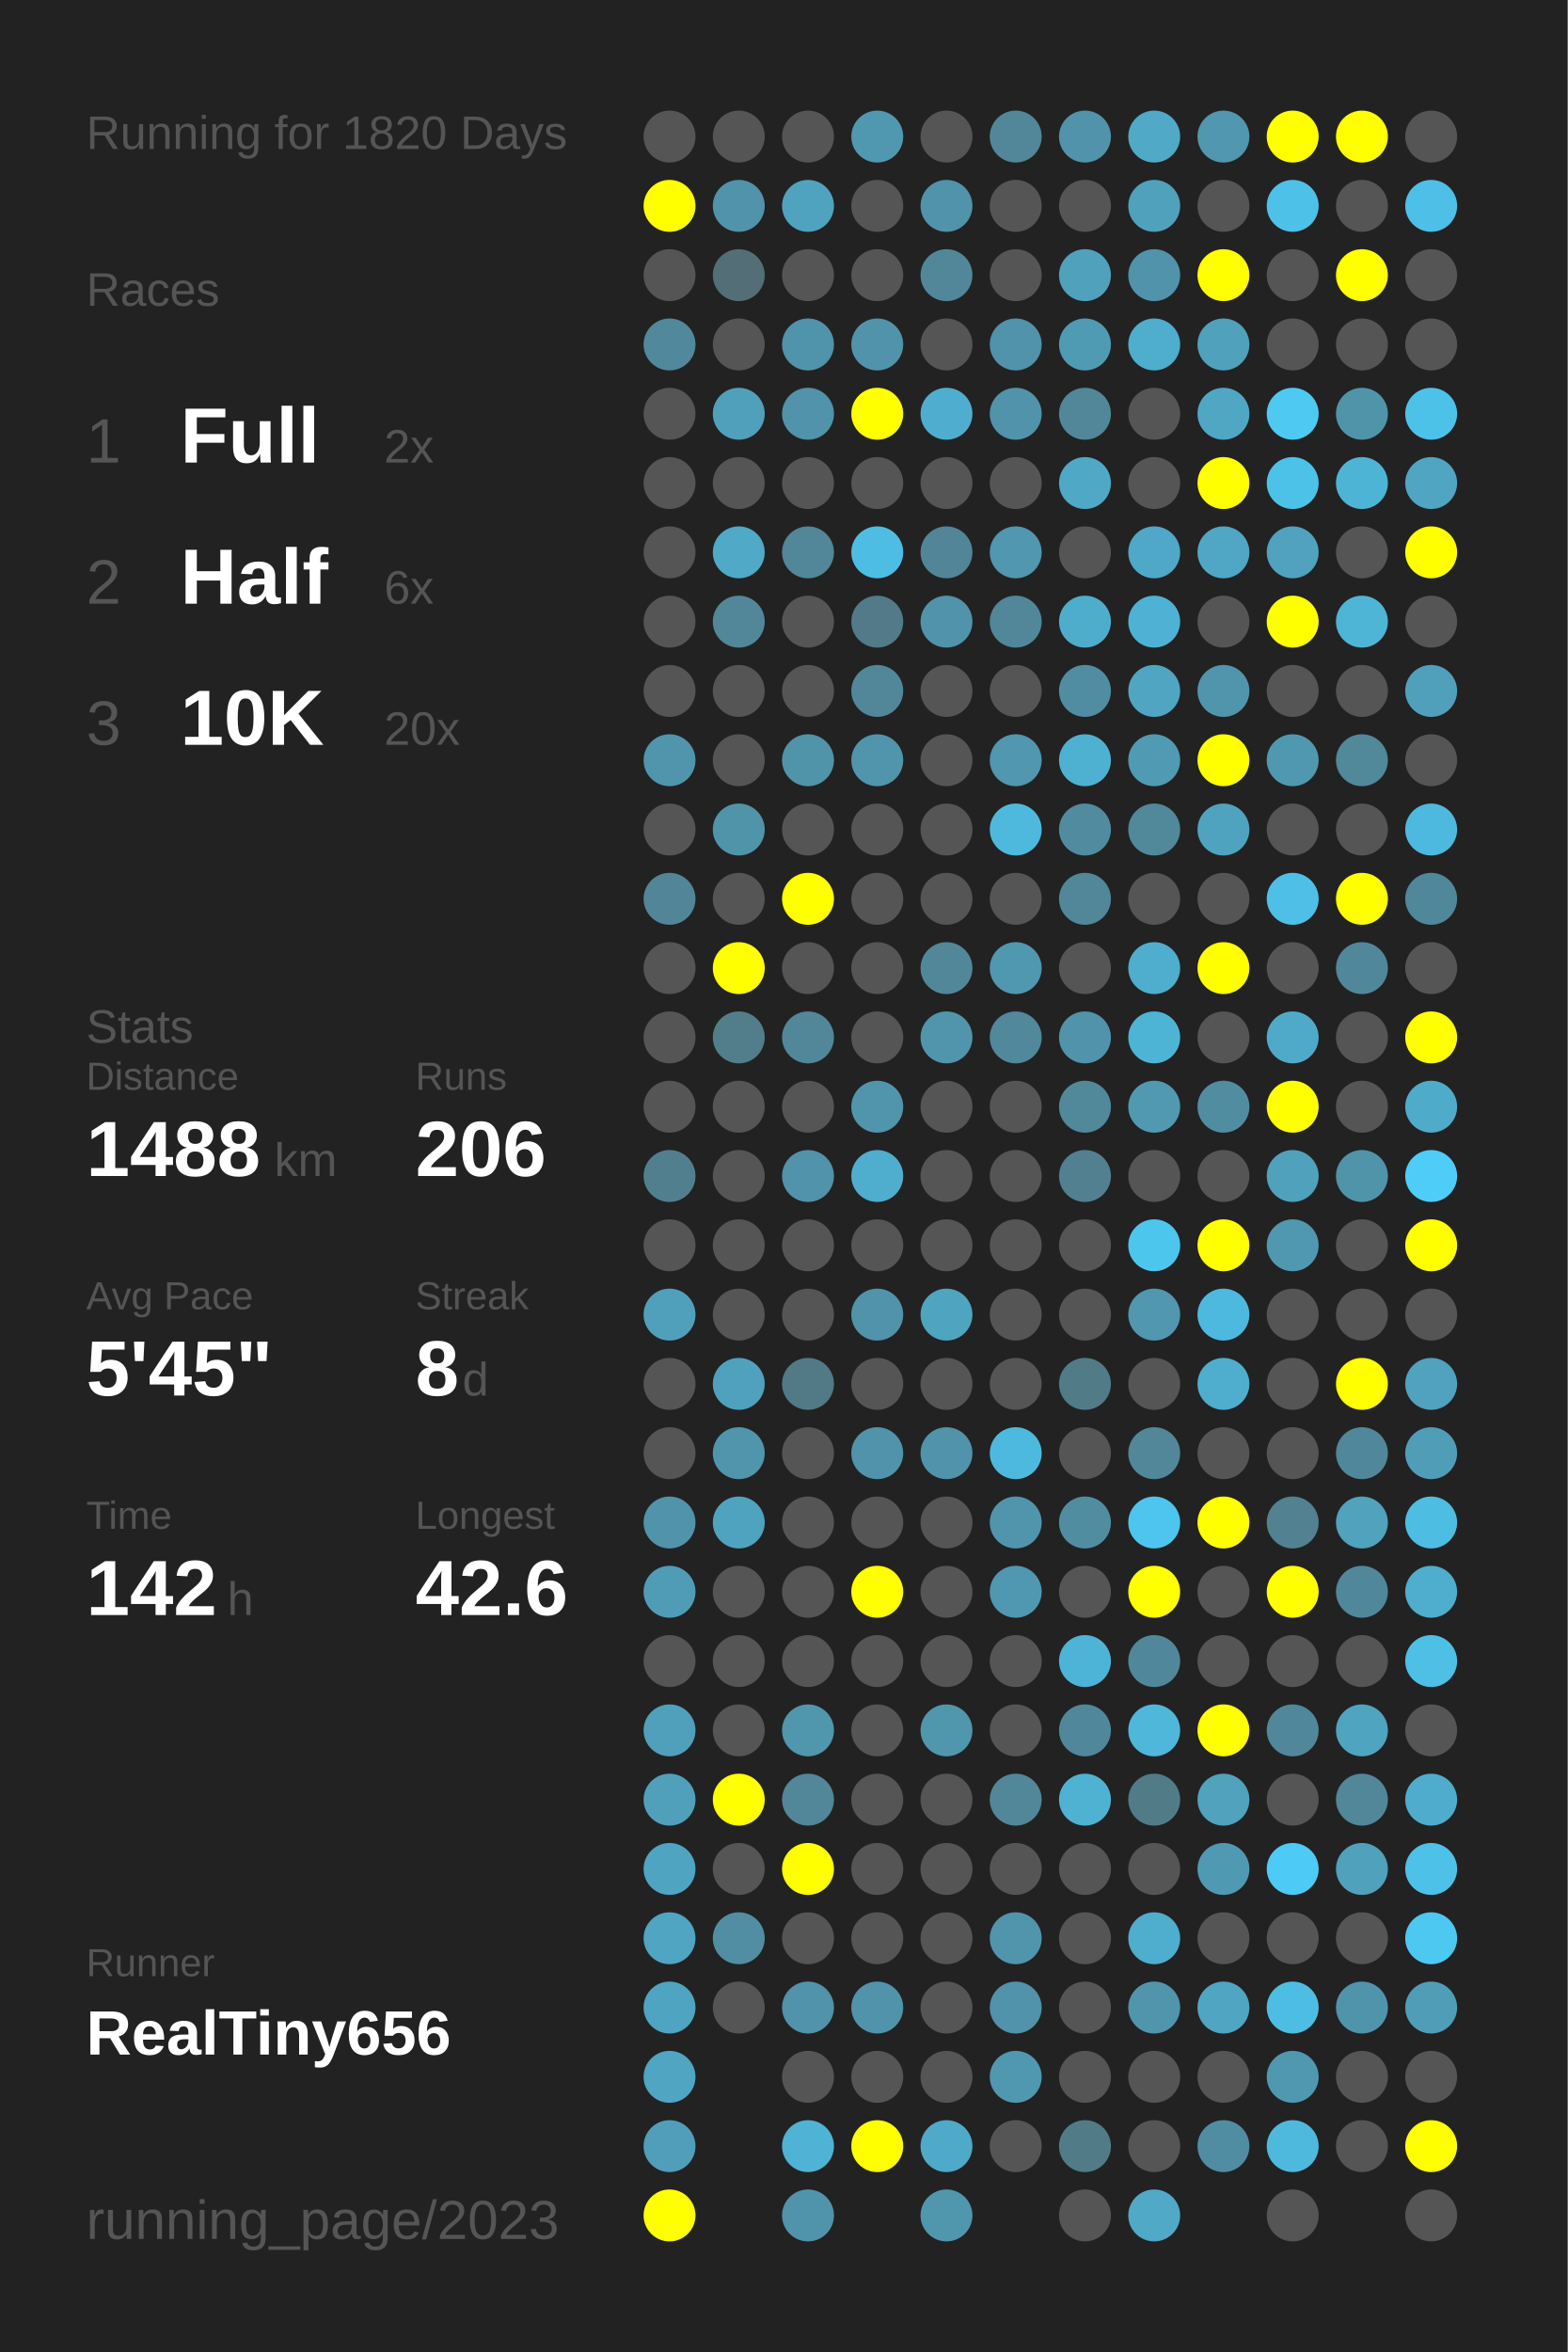
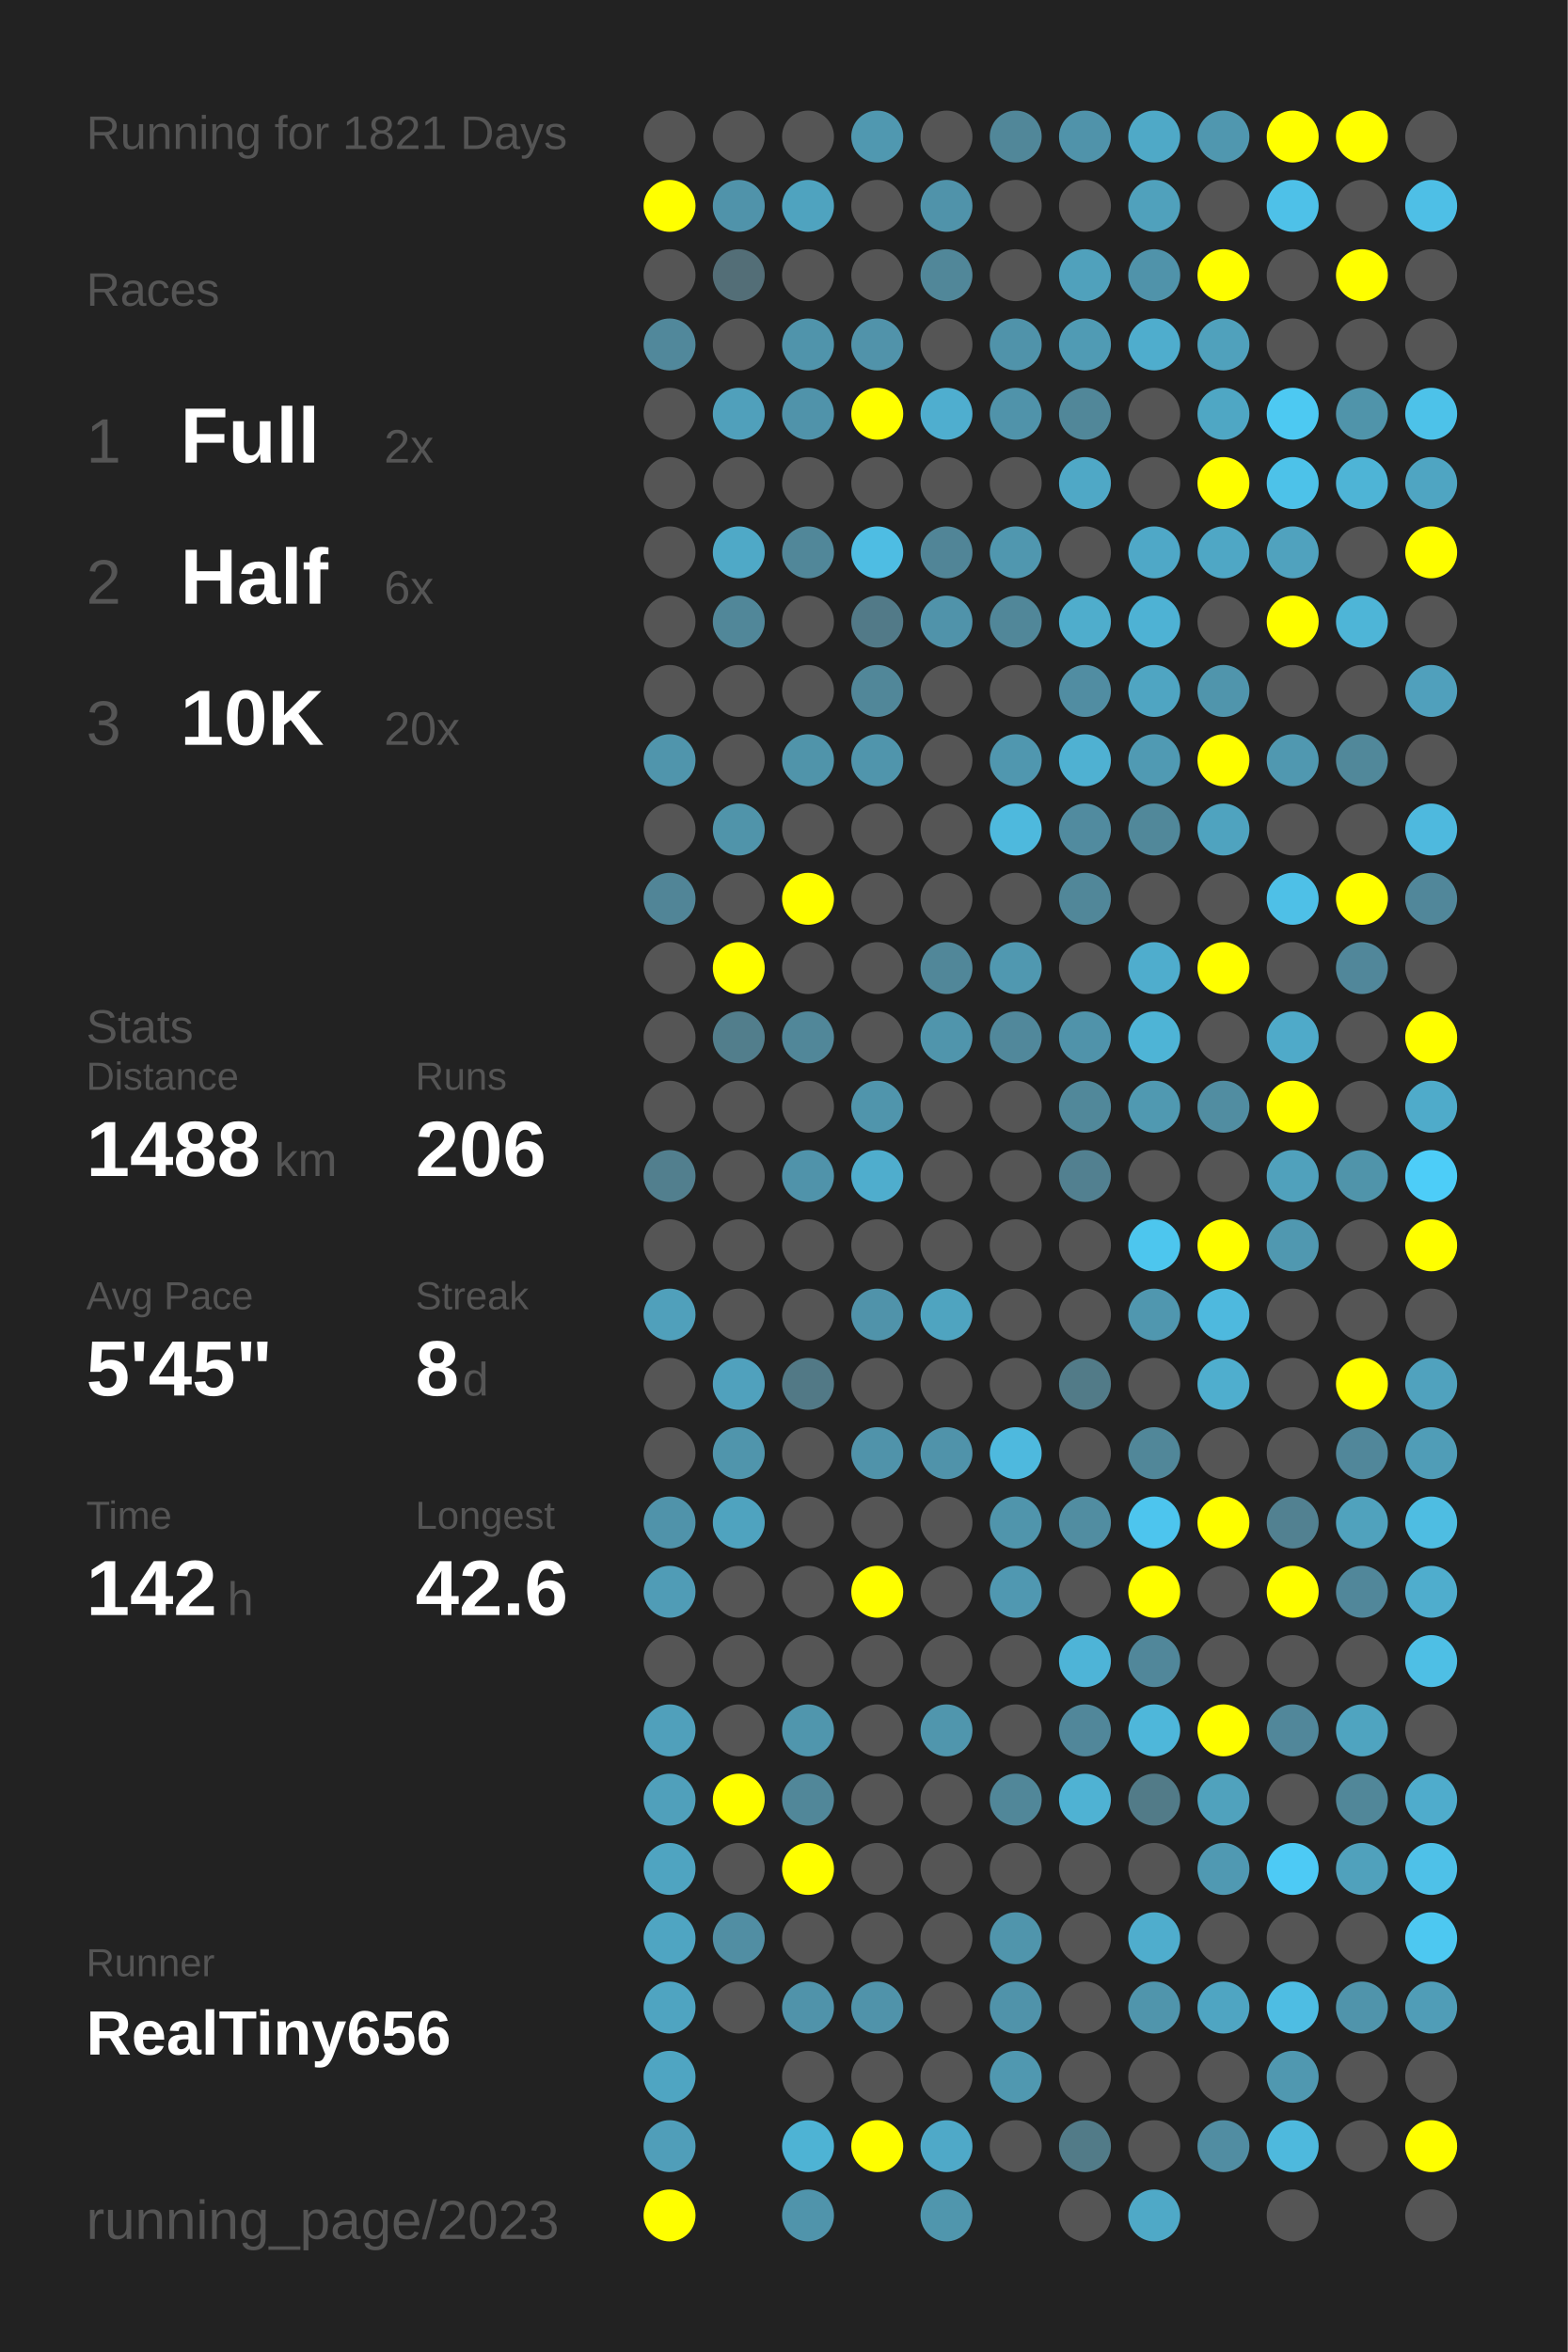
<svg xmlns="http://www.w3.org/2000/svg" baseProfile="full" height="300mm" version="1.1" viewBox="0,0,200,300" width="200mm">
  <defs />
  <rect fill="#222222" height="300" width="200" x="0" y="0" />
-   <text fill="#555555" style="font-size:6px; font-family:Arial;" x="11" y="19">Running for 1820 Days</text>
+   <text fill="#555555" style="font-size:6px; font-family:Arial;" x="11" y="19">Running for 1821 Days</text>
  <text fill="#555555" style="font-size:6px; font-family:Arial;" x="11" y="39">Races</text>
  <text fill="#555555" style="font-size:8px; font-family:Arial;" x="11" y="59">1</text>
  <text fill="#FFFFFF" style="font-size:10px; font-family:Arial; font-weight:bold;" x="23" y="59">Full</text>
  <text fill="#555555" style="font-size:6px; font-family:Arial;" x="49" y="59">2x</text>
  <text fill="#555555" style="font-size:8px; font-family:Arial;" x="11" y="77">2</text>
  <text fill="#FFFFFF" style="font-size:10px; font-family:Arial; font-weight:bold;" x="23" y="77">Half</text>
  <text fill="#555555" style="font-size:6px; font-family:Arial;" x="49" y="77">6x</text>
  <text fill="#555555" style="font-size:8px; font-family:Arial;" x="11" y="95">3</text>
  <text fill="#FFFFFF" style="font-size:10px; font-family:Arial; font-weight:bold;" x="23" y="95">10K</text>
  <text fill="#555555" style="font-size:6px; font-family:Arial;" x="49" y="95">20x</text>
  <text fill="#555555" style="font-size:6px; font-family:Arial;" x="11" y="133">Stats</text>
  <text fill="#555555" style="font-size:5px; font-family:Arial;" x="11" y="139">Distance</text>
  <text fill="#FFFFFF" style="font-size:10px; font-family:Arial; font-weight:bold;" x="11" y="150">1488</text>
  <text fill="#555555" style="font-size:6px; font-family:Arial;" x="35" y="150">km</text>
  <text fill="#555555" style="font-size:5px; font-family:Arial;" x="53" y="139">Runs</text>
  <text fill="#FFFFFF" style="font-size:10px; font-family:Arial; font-weight:bold;" x="53" y="150">206</text>
  <text fill="#555555" style="font-size:5px; font-family:Arial;" x="11" y="167">Avg Pace</text>
  <text fill="#FFFFFF" style="font-size:10px; font-family:Arial; font-weight:bold;" x="11" y="178">5'45"</text>
  <text fill="#555555" style="font-size:5px; font-family:Arial;" x="53" y="167">Streak</text>
  <text fill="#FFFFFF" style="font-size:10px; font-family:Arial; font-weight:bold;" x="53" y="178">8</text>
  <text fill="#555555" style="font-size:6px; font-family:Arial;" x="59" y="178">d</text>
  <text fill="#555555" style="font-size:5px; font-family:Arial;" x="11" y="195">Time</text>
  <text fill="#FFFFFF" style="font-size:10px; font-family:Arial; font-weight:bold;" x="11" y="206">142</text>
  <text fill="#555555" style="font-size:6px; font-family:Arial;" x="29" y="206">h</text>
  <text fill="#555555" style="font-size:5px; font-family:Arial;" x="53" y="195">Longest</text>
  <text fill="#FFFFFF" style="font-size:10px; font-family:Arial; font-weight:bold;" x="53" y="206">42.6</text>
  <text fill="#555555" style="font-size:5px; font-family:Arial;" x="11" y="252.065">Runner</text>
  <text fill="#FFFFFF" style="font-size:8px; font-family:Arial; font-weight:bold;" x="11" y="262.065">RealTiny656</text>
  <text fill="#555555" style="font-size:7px; font-family:Arial;" x="11" y="285.581">running_page/2023</text>
  <circle cx="85.417" cy="17.419" fill="#555555" r="3.312" />
  <circle cx="85.417" cy="26.258" fill="#FFFF00" r="3.312" />
  <circle cx="85.417" cy="35.097" fill="#555555" r="3.312" />
  <circle cx="85.417" cy="43.935" fill="#51889b" r="3.312" />
  <circle cx="85.417" cy="52.774" fill="#555555" r="3.312" />
  <circle cx="85.417" cy="61.613" fill="#555555" r="3.312" />
  <circle cx="85.417" cy="70.452" fill="#555555" r="3.312" />
  <circle cx="85.417" cy="79.29" fill="#555555" r="3.312" />
  <circle cx="85.417" cy="88.129" fill="#555555" r="3.312" />
  <circle cx="85.417" cy="96.968" fill="#5095ac" r="3.312" />
  <circle cx="85.417" cy="105.806" fill="#555555" r="3.312" />
  <circle cx="85.417" cy="114.645" fill="#518597" r="3.312" />
  <circle cx="85.417" cy="123.484" fill="#555555" r="3.312" />
  <circle cx="85.417" cy="132.323" fill="#555555" r="3.312" />
  <circle cx="85.417" cy="141.161" fill="#555555" r="3.312" />
  <circle cx="85.417" cy="150" fill="#527f8e" r="3.312" />
  <circle cx="85.417" cy="158.839" fill="#555555" r="3.312" />
  <circle cx="85.417" cy="167.677" fill="#50a0bb" r="3.312" />
  <circle cx="85.417" cy="176.516" fill="#555555" r="3.312" />
  <circle cx="85.417" cy="185.355" fill="#555555" r="3.312" />
  <circle cx="85.417" cy="194.194" fill="#5093aa" r="3.312" />
  <circle cx="85.417" cy="203.032" fill="#509cb6" r="3.312" />
  <circle cx="85.417" cy="211.871" fill="#555555" r="3.312" />
  <circle cx="85.417" cy="220.71" fill="#50a0bb" r="3.312" />
  <circle cx="85.417" cy="229.548" fill="#50a0bb" r="3.312" />
  <circle cx="85.417" cy="238.387" fill="#4fa4c1" r="3.312" />
  <circle cx="85.417" cy="247.226" fill="#4fa5c2" r="3.312" />
  <circle cx="85.417" cy="256.065" fill="#4fa4c1" r="3.312" />
  <circle cx="85.417" cy="264.903" fill="#4fa5c2" r="3.312" />
  <circle cx="85.417" cy="273.742" fill="#509eb9" r="3.312" />
  <circle cx="85.417" cy="282.581" fill="#FFFF00" r="3.312" />
  <circle cx="94.25" cy="17.419" fill="#555555" r="3.312" />
  <circle cx="94.25" cy="26.258" fill="#5093aa" r="3.312" />
  <circle cx="94.25" cy="35.097" fill="#536e77" r="3.312" />
  <circle cx="94.25" cy="43.935" fill="#555555" r="3.312" />
  <circle cx="94.25" cy="52.774" fill="#50a0bb" r="3.312" />
  <circle cx="94.25" cy="61.613" fill="#555555" r="3.312" />
  <circle cx="94.25" cy="70.452" fill="#4fa9c7" r="3.312" />
  <circle cx="94.25" cy="79.29" fill="#518799" r="3.312" />
  <circle cx="94.25" cy="88.129" fill="#555555" r="3.312" />
  <circle cx="94.25" cy="96.968" fill="#555555" r="3.312" />
  <circle cx="94.25" cy="105.806" fill="#5094aa" r="3.312" />
  <circle cx="94.25" cy="114.645" fill="#555555" r="3.312" />
  <circle cx="94.25" cy="123.484" fill="#FFFF00" r="3.312" />
  <circle cx="94.25" cy="132.323" fill="#527e8c" r="3.312" />
  <circle cx="94.25" cy="141.161" fill="#555555" r="3.312" />
  <circle cx="94.25" cy="150" fill="#555555" r="3.312" />
  <circle cx="94.25" cy="158.839" fill="#555555" r="3.312" />
  <circle cx="94.25" cy="167.677" fill="#555555" r="3.312" />
  <circle cx="94.25" cy="176.516" fill="#50a1bd" r="3.312" />
  <circle cx="94.25" cy="185.355" fill="#5095ac" r="3.312" />
  <circle cx="94.25" cy="194.194" fill="#4fa3bf" r="3.312" />
  <circle cx="94.25" cy="203.032" fill="#555555" r="3.312" />
  <circle cx="94.25" cy="211.871" fill="#555555" r="3.312" />
  <circle cx="94.25" cy="220.71" fill="#555555" r="3.312" />
  <circle cx="94.25" cy="229.548" fill="#FFFF00" r="3.312" />
  <circle cx="94.25" cy="238.387" fill="#555555" r="3.312" />
  <circle cx="94.25" cy="247.226" fill="#518ea3" r="3.312" />
  <circle cx="94.25" cy="256.065" fill="#555555" r="3.312" />
  <circle cx="103.083" cy="17.419" fill="#555555" r="3.312" />
  <circle cx="103.083" cy="26.258" fill="#4fa3bf" r="3.312" />
  <circle cx="103.083" cy="35.097" fill="#555555" r="3.312" />
  <circle cx="103.083" cy="43.935" fill="#5094ab" r="3.312" />
  <circle cx="103.083" cy="52.774" fill="#5093aa" r="3.312" />
  <circle cx="103.083" cy="61.613" fill="#555555" r="3.312" />
  <circle cx="103.083" cy="70.452" fill="#518799" r="3.312" />
  <circle cx="103.083" cy="79.29" fill="#555555" r="3.312" />
  <circle cx="103.083" cy="88.129" fill="#555555" r="3.312" />
  <circle cx="103.083" cy="96.968" fill="#5094aa" r="3.312" />
  <circle cx="103.083" cy="105.806" fill="#555555" r="3.312" />
  <circle cx="103.083" cy="114.645" fill="#FFFF00" r="3.312" />
  <circle cx="103.083" cy="123.484" fill="#555555" r="3.312" />
  <circle cx="103.083" cy="132.323" fill="#518799" r="3.312" />
  <circle cx="103.083" cy="141.161" fill="#555555" r="3.312" />
  <circle cx="103.083" cy="150" fill="#5093aa" r="3.312" />
  <circle cx="103.083" cy="158.839" fill="#555555" r="3.312" />
  <circle cx="103.083" cy="167.677" fill="#555555" r="3.312" />
  <circle cx="103.083" cy="176.516" fill="#527986" r="3.312" />
  <circle cx="103.083" cy="185.355" fill="#555555" r="3.312" />
  <circle cx="103.083" cy="194.194" fill="#555555" r="3.312" />
  <circle cx="103.083" cy="203.032" fill="#555555" r="3.312" />
  <circle cx="103.083" cy="211.871" fill="#555555" r="3.312" />
  <circle cx="103.083" cy="220.71" fill="#5096ad" r="3.312" />
  <circle cx="103.083" cy="229.548" fill="#518799" r="3.312" />
  <circle cx="103.083" cy="238.387" fill="#FFFF00" r="3.312" />
  <circle cx="103.083" cy="247.226" fill="#555555" r="3.312" />
  <circle cx="103.083" cy="256.065" fill="#5093aa" r="3.312" />
  <circle cx="103.083" cy="264.903" fill="#555555" r="3.312" />
  <circle cx="103.083" cy="273.742" fill="#4eb3d4" r="3.312" />
  <circle cx="103.083" cy="282.581" fill="#5094ab" r="3.312" />
  <circle cx="111.917" cy="17.419" fill="#5098b0" r="3.312" />
  <circle cx="111.917" cy="26.258" fill="#555555" r="3.312" />
  <circle cx="111.917" cy="35.097" fill="#555555" r="3.312" />
  <circle cx="111.917" cy="43.935" fill="#5193aa" r="3.312" />
  <circle cx="111.917" cy="52.774" fill="#FFFF00" r="3.312" />
  <circle cx="111.917" cy="61.613" fill="#555555" r="3.312" />
  <circle cx="111.917" cy="70.452" fill="#4ebde3" r="3.312" />
  <circle cx="111.917" cy="79.29" fill="#527a88" r="3.312" />
  <circle cx="111.917" cy="88.129" fill="#518799" r="3.312" />
  <circle cx="111.917" cy="96.968" fill="#5095ac" r="3.312" />
  <circle cx="111.917" cy="105.806" fill="#555555" r="3.312" />
  <circle cx="111.917" cy="114.645" fill="#555555" r="3.312" />
  <circle cx="111.917" cy="123.484" fill="#555555" r="3.312" />
  <circle cx="111.917" cy="132.323" fill="#555555" r="3.312" />
  <circle cx="111.917" cy="141.161" fill="#5095ac" r="3.312" />
  <circle cx="111.917" cy="150" fill="#4fadcd" r="3.312" />
  <circle cx="111.917" cy="158.839" fill="#555555" r="3.312" />
  <circle cx="111.917" cy="167.677" fill="#5093aa" r="3.312" />
  <circle cx="111.917" cy="176.516" fill="#555555" r="3.312" />
  <circle cx="111.917" cy="185.355" fill="#5093aa" r="3.312" />
  <circle cx="111.917" cy="194.194" fill="#555555" r="3.312" />
  <circle cx="111.917" cy="203.032" fill="#FFFF00" r="3.312" />
  <circle cx="111.917" cy="211.871" fill="#555555" r="3.312" />
  <circle cx="111.917" cy="220.71" fill="#555555" r="3.312" />
  <circle cx="111.917" cy="229.548" fill="#555555" r="3.312" />
  <circle cx="111.917" cy="238.387" fill="#555555" r="3.312" />
  <circle cx="111.917" cy="247.226" fill="#555555" r="3.312" />
  <circle cx="111.917" cy="256.065" fill="#5093aa" r="3.312" />
  <circle cx="111.917" cy="264.903" fill="#555555" r="3.312" />
  <circle cx="111.917" cy="273.742" fill="#FFFF00" r="3.312" />
  <circle cx="120.75" cy="17.419" fill="#555555" r="3.312" />
  <circle cx="120.75" cy="26.258" fill="#5093aa" r="3.312" />
  <circle cx="120.75" cy="35.097" fill="#518799" r="3.312" />
  <circle cx="120.75" cy="43.935" fill="#555555" r="3.312" />
  <circle cx="120.75" cy="52.774" fill="#4faecf" r="3.312" />
  <circle cx="120.75" cy="61.613" fill="#555555" r="3.312" />
  <circle cx="120.75" cy="70.452" fill="#518597" r="3.312" />
  <circle cx="120.75" cy="79.29" fill="#5093aa" r="3.312" />
  <circle cx="120.75" cy="88.129" fill="#555555" r="3.312" />
  <circle cx="120.75" cy="96.968" fill="#555555" r="3.312" />
  <circle cx="120.75" cy="105.806" fill="#555555" r="3.312" />
  <circle cx="120.75" cy="114.645" fill="#555555" r="3.312" />
  <circle cx="120.75" cy="123.484" fill="#518799" r="3.312" />
  <circle cx="120.75" cy="132.323" fill="#5095ac" r="3.312" />
  <circle cx="120.75" cy="141.161" fill="#555555" r="3.312" />
  <circle cx="120.75" cy="150" fill="#555555" r="3.312" />
  <circle cx="120.75" cy="158.839" fill="#555555" r="3.312" />
  <circle cx="120.75" cy="167.677" fill="#4fa4c0" r="3.312" />
  <circle cx="120.75" cy="176.516" fill="#555555" r="3.312" />
  <circle cx="120.75" cy="185.355" fill="#5093aa" r="3.312" />
  <circle cx="120.75" cy="194.194" fill="#555555" r="3.312" />
  <circle cx="120.75" cy="203.032" fill="#555555" r="3.312" />
  <circle cx="120.75" cy="211.871" fill="#555555" r="3.312" />
  <circle cx="120.75" cy="220.71" fill="#5096ad" r="3.312" />
  <circle cx="120.75" cy="229.548" fill="#555555" r="3.312" />
  <circle cx="120.75" cy="238.387" fill="#555555" r="3.312" />
  <circle cx="120.75" cy="247.226" fill="#555555" r="3.312" />
  <circle cx="120.75" cy="256.065" fill="#555555" r="3.312" />
  <circle cx="120.75" cy="264.903" fill="#555555" r="3.312" />
  <circle cx="120.75" cy="273.742" fill="#4fa9c8" r="3.312" />
  <circle cx="120.75" cy="282.581" fill="#5096ad" r="3.312" />
  <circle cx="129.583" cy="17.419" fill="#518799" r="3.312" />
  <circle cx="129.583" cy="26.258" fill="#555555" r="3.312" />
  <circle cx="129.583" cy="35.097" fill="#555555" r="3.312" />
  <circle cx="129.583" cy="43.935" fill="#5093aa" r="3.312" />
  <circle cx="129.583" cy="52.774" fill="#5093aa" r="3.312" />
  <circle cx="129.583" cy="61.613" fill="#555555" r="3.312" />
  <circle cx="129.583" cy="70.452" fill="#5097af" r="3.312" />
  <circle cx="129.583" cy="79.29" fill="#518799" r="3.312" />
  <circle cx="129.583" cy="88.129" fill="#555555" r="3.312" />
  <circle cx="129.583" cy="96.968" fill="#5097af" r="3.312" />
  <circle cx="129.583" cy="105.806" fill="#4eb9dd" r="3.312" />
  <circle cx="129.583" cy="114.645" fill="#555555" r="3.312" />
  <circle cx="129.583" cy="123.484" fill="#5098b0" r="3.312" />
  <circle cx="129.583" cy="132.323" fill="#51889b" r="3.312" />
  <circle cx="129.583" cy="141.161" fill="#555555" r="3.312" />
  <circle cx="129.583" cy="150" fill="#555555" r="3.312" />
  <circle cx="129.583" cy="158.839" fill="#555555" r="3.312" />
  <circle cx="129.583" cy="167.677" fill="#555555" r="3.312" />
  <circle cx="129.583" cy="176.516" fill="#555555" r="3.312" />
  <circle cx="129.583" cy="185.355" fill="#4eb9de" r="3.312" />
  <circle cx="129.583" cy="194.194" fill="#5095ac" r="3.312" />
  <circle cx="129.583" cy="203.032" fill="#5098b1" r="3.312" />
  <circle cx="129.583" cy="211.871" fill="#555555" r="3.312" />
  <circle cx="129.583" cy="220.71" fill="#555555" r="3.312" />
  <circle cx="129.583" cy="229.548" fill="#518799" r="3.312" />
  <circle cx="129.583" cy="238.387" fill="#555555" r="3.312" />
  <circle cx="129.583" cy="247.226" fill="#5095ac" r="3.312" />
  <circle cx="129.583" cy="256.065" fill="#5093aa" r="3.312" />
  <circle cx="129.583" cy="264.903" fill="#5098b0" r="3.312" />
  <circle cx="129.583" cy="273.742" fill="#555555" r="3.312" />
  <circle cx="138.417" cy="17.419" fill="#5093aa" r="3.312" />
  <circle cx="138.417" cy="26.258" fill="#555555" r="3.312" />
  <circle cx="138.417" cy="35.097" fill="#50a1bc" r="3.312" />
  <circle cx="138.417" cy="43.935" fill="#509bb4" r="3.312" />
  <circle cx="138.417" cy="52.774" fill="#518799" r="3.312" />
  <circle cx="138.417" cy="61.613" fill="#4fa8c6" r="3.312" />
  <circle cx="138.417" cy="70.452" fill="#555555" r="3.312" />
  <circle cx="138.417" cy="79.29" fill="#4fadcc" r="3.312" />
  <circle cx="138.417" cy="88.129" fill="#518da2" r="3.312" />
  <circle cx="138.417" cy="96.968" fill="#4fb1d2" r="3.312" />
  <circle cx="138.417" cy="105.806" fill="#518b9f" r="3.312" />
  <circle cx="138.417" cy="114.645" fill="#518799" r="3.312" />
  <circle cx="138.417" cy="123.484" fill="#555555" r="3.312" />
  <circle cx="138.417" cy="132.323" fill="#5093aa" r="3.312" />
  <circle cx="138.417" cy="141.161" fill="#51889a" r="3.312" />
  <circle cx="138.417" cy="150" fill="#528090" r="3.312" />
  <circle cx="138.417" cy="158.839" fill="#555555" r="3.312" />
  <circle cx="138.417" cy="167.677" fill="#555555" r="3.312" />
  <circle cx="138.417" cy="176.516" fill="#527b88" r="3.312" />
  <circle cx="138.417" cy="185.355" fill="#555555" r="3.312" />
  <circle cx="138.417" cy="194.194" fill="#518da1" r="3.312" />
  <circle cx="138.417" cy="203.032" fill="#555555" r="3.312" />
  <circle cx="138.417" cy="211.871" fill="#4eb4d7" r="3.312" />
  <circle cx="138.417" cy="220.71" fill="#51879a" r="3.312" />
  <circle cx="138.417" cy="229.548" fill="#4fb2d3" r="3.312" />
  <circle cx="138.417" cy="238.387" fill="#555555" r="3.312" />
  <circle cx="138.417" cy="247.226" fill="#555555" r="3.312" />
  <circle cx="138.417" cy="256.065" fill="#555555" r="3.312" />
  <circle cx="138.417" cy="264.903" fill="#555555" r="3.312" />
  <circle cx="138.417" cy="273.742" fill="#527b88" r="3.312" />
  <circle cx="138.417" cy="282.581" fill="#555555" r="3.312" />
  <circle cx="147.25" cy="17.419" fill="#4fa9c7" r="3.312" />
  <circle cx="147.25" cy="26.258" fill="#50a1bc" r="3.312" />
  <circle cx="147.25" cy="35.097" fill="#5093aa" r="3.312" />
  <circle cx="147.25" cy="43.935" fill="#4fadcd" r="3.312" />
  <circle cx="147.25" cy="52.774" fill="#555555" r="3.312" />
  <circle cx="147.25" cy="61.613" fill="#555555" r="3.312" />
  <circle cx="147.25" cy="70.452" fill="#4fa8c7" r="3.312" />
  <circle cx="147.25" cy="79.29" fill="#4eb2d4" r="3.312" />
  <circle cx="147.25" cy="88.129" fill="#4fa5c2" r="3.312" />
  <circle cx="147.25" cy="96.968" fill="#509ab3" r="3.312" />
  <circle cx="147.25" cy="105.806" fill="#51889a" r="3.312" />
  <circle cx="147.25" cy="114.645" fill="#555555" r="3.312" />
  <circle cx="147.25" cy="123.484" fill="#4fadcd" r="3.312" />
  <circle cx="147.25" cy="132.323" fill="#4eb4d6" r="3.312" />
  <circle cx="147.25" cy="141.161" fill="#5099b1" r="3.312" />
  <circle cx="147.25" cy="150" fill="#555555" r="3.312" />
  <circle cx="147.25" cy="158.839" fill="#4dc6ee" r="3.312" />
  <circle cx="147.25" cy="167.677" fill="#5097af" r="3.312" />
  <circle cx="147.25" cy="176.516" fill="#555555" r="3.312" />
  <circle cx="147.25" cy="185.355" fill="#518799" r="3.312" />
  <circle cx="147.25" cy="194.194" fill="#4dc5ee" r="3.312" />
  <circle cx="147.25" cy="203.032" fill="#FFFF00" r="3.312" />
  <circle cx="147.25" cy="211.871" fill="#51879a" r="3.312" />
  <circle cx="147.25" cy="220.71" fill="#4eb7da" r="3.312" />
  <circle cx="147.25" cy="229.548" fill="#527b88" r="3.312" />
  <circle cx="147.25" cy="238.387" fill="#555555" r="3.312" />
  <circle cx="147.25" cy="247.226" fill="#4fadcd" r="3.312" />
  <circle cx="147.25" cy="256.065" fill="#5095ac" r="3.312" />
  <circle cx="147.25" cy="264.903" fill="#555555" r="3.312" />
  <circle cx="147.25" cy="273.742" fill="#555555" r="3.312" />
  <circle cx="147.25" cy="282.581" fill="#4fa9c7" r="3.312" />
  <circle cx="156.083" cy="17.419" fill="#5097af" r="3.312" />
  <circle cx="156.083" cy="26.258" fill="#555555" r="3.312" />
  <circle cx="156.083" cy="35.097" fill="#FFFF00" r="3.312" />
  <circle cx="156.083" cy="43.935" fill="#50a1bc" r="3.312" />
  <circle cx="156.083" cy="52.774" fill="#4fa7c4" r="3.312" />
  <circle cx="156.083" cy="61.613" fill="#FFFF00" r="3.312" />
  <circle cx="156.083" cy="70.452" fill="#4fa7c5" r="3.312" />
  <circle cx="156.083" cy="79.29" fill="#555555" r="3.312" />
  <circle cx="156.083" cy="88.129" fill="#5095ac" r="3.312" />
  <circle cx="156.083" cy="96.968" fill="#FFFF00" r="3.312" />
  <circle cx="156.083" cy="105.806" fill="#4fa3bf" r="3.312" />
  <circle cx="156.083" cy="114.645" fill="#555555" r="3.312" />
  <circle cx="156.083" cy="123.484" fill="#FFFF00" r="3.312" />
  <circle cx="156.083" cy="132.323" fill="#555555" r="3.312" />
  <circle cx="156.083" cy="141.161" fill="#518da1" r="3.312" />
  <circle cx="156.083" cy="150" fill="#555555" r="3.312" />
  <circle cx="156.083" cy="158.839" fill="#FFFF00" r="3.312" />
  <circle cx="156.083" cy="167.677" fill="#4eb9de" r="3.312" />
  <circle cx="156.083" cy="176.516" fill="#4faece" r="3.312" />
  <circle cx="156.083" cy="185.355" fill="#555555" r="3.312" />
  <circle cx="156.083" cy="194.194" fill="#FFFF00" r="3.312" />
  <circle cx="156.083" cy="203.032" fill="#555555" r="3.312" />
  <circle cx="156.083" cy="211.871" fill="#555555" r="3.312" />
  <circle cx="156.083" cy="220.71" fill="#FFFF00" r="3.312" />
  <circle cx="156.083" cy="229.548" fill="#50a2bd" r="3.312" />
  <circle cx="156.083" cy="238.387" fill="#5099b2" r="3.312" />
  <circle cx="156.083" cy="247.226" fill="#555555" r="3.312" />
  <circle cx="156.083" cy="256.065" fill="#4fa5c2" r="3.312" />
  <circle cx="156.083" cy="264.903" fill="#555555" r="3.312" />
  <circle cx="156.083" cy="273.742" fill="#518da2" r="3.312" />
  <circle cx="164.917" cy="17.419" fill="#FFFF00" r="3.312" />
  <circle cx="164.917" cy="26.258" fill="#4ec1e8" r="3.312" />
  <circle cx="164.917" cy="35.097" fill="#555555" r="3.312" />
  <circle cx="164.917" cy="43.935" fill="#555555" r="3.312" />
  <circle cx="164.917" cy="52.774" fill="#4dc9f2" r="3.312" />
  <circle cx="164.917" cy="61.613" fill="#4dc2e9" r="3.312" />
  <circle cx="164.917" cy="70.452" fill="#50a2be" r="3.312" />
  <circle cx="164.917" cy="79.29" fill="#FFFF00" r="3.312" />
  <circle cx="164.917" cy="88.129" fill="#555555" r="3.312" />
  <circle cx="164.917" cy="96.968" fill="#5098b0" r="3.312" />
  <circle cx="164.917" cy="105.806" fill="#555555" r="3.312" />
  <circle cx="164.917" cy="114.645" fill="#4ec0e7" r="3.312" />
  <circle cx="164.917" cy="123.484" fill="#555555" r="3.312" />
  <circle cx="164.917" cy="132.323" fill="#4faac9" r="3.312" />
  <circle cx="164.917" cy="141.161" fill="#FFFF00" r="3.312" />
  <circle cx="164.917" cy="150" fill="#50a1bc" r="3.312" />
  <circle cx="164.917" cy="158.839" fill="#5098b0" r="3.312" />
  <circle cx="164.917" cy="167.677" fill="#555555" r="3.312" />
  <circle cx="164.917" cy="176.516" fill="#555555" r="3.312" />
  <circle cx="164.917" cy="185.355" fill="#555555" r="3.312" />
  <circle cx="164.917" cy="194.194" fill="#528191" r="3.312" />
  <circle cx="164.917" cy="203.032" fill="#FFFF00" r="3.312" />
  <circle cx="164.917" cy="211.871" fill="#555555" r="3.312" />
  <circle cx="164.917" cy="220.71" fill="#51879a" r="3.312" />
  <circle cx="164.917" cy="229.548" fill="#555555" r="3.312" />
  <circle cx="164.917" cy="238.387" fill="#4dcaf5" r="3.312" />
  <circle cx="164.917" cy="247.226" fill="#555555" r="3.312" />
  <circle cx="164.917" cy="256.065" fill="#4ebde3" r="3.312" />
  <circle cx="164.917" cy="264.903" fill="#5098b0" r="3.312" />
  <circle cx="164.917" cy="273.742" fill="#4eb9dd" r="3.312" />
  <circle cx="164.917" cy="282.581" fill="#555555" r="3.312" />
  <circle cx="173.75" cy="17.419" fill="#FFFF00" r="3.312" />
  <circle cx="173.75" cy="26.258" fill="#555555" r="3.312" />
  <circle cx="173.75" cy="35.097" fill="#FFFF00" r="3.312" />
  <circle cx="173.75" cy="43.935" fill="#555555" r="3.312" />
  <circle cx="173.75" cy="52.774" fill="#5094aa" r="3.312" />
  <circle cx="173.75" cy="61.613" fill="#4eb4d6" r="3.312" />
  <circle cx="173.75" cy="70.452" fill="#555555" r="3.312" />
  <circle cx="173.75" cy="79.29" fill="#4eb5d7" r="3.312" />
  <circle cx="173.75" cy="88.129" fill="#555555" r="3.312" />
  <circle cx="173.75" cy="96.968" fill="#51889a" r="3.312" />
  <circle cx="173.75" cy="105.806" fill="#555555" r="3.312" />
  <circle cx="173.75" cy="114.645" fill="#FFFF00" r="3.312" />
  <circle cx="173.75" cy="123.484" fill="#51879a" r="3.312" />
  <circle cx="173.75" cy="132.323" fill="#555555" r="3.312" />
  <circle cx="173.75" cy="141.161" fill="#555555" r="3.312" />
  <circle cx="173.75" cy="150" fill="#5094aa" r="3.312" />
  <circle cx="173.75" cy="158.839" fill="#555555" r="3.312" />
  <circle cx="173.75" cy="167.677" fill="#555555" r="3.312" />
  <circle cx="173.75" cy="176.516" fill="#FFFF00" r="3.312" />
  <circle cx="173.75" cy="185.355" fill="#51879a" r="3.312" />
  <circle cx="173.75" cy="194.194" fill="#50a2bd" r="3.312" />
  <circle cx="173.75" cy="203.032" fill="#51879a" r="3.312" />
  <circle cx="173.75" cy="211.871" fill="#555555" r="3.312" />
  <circle cx="173.75" cy="220.71" fill="#4fa4c0" r="3.312" />
  <circle cx="173.75" cy="229.548" fill="#518799" r="3.312" />
  <circle cx="173.75" cy="238.387" fill="#50a1bc" r="3.312" />
  <circle cx="173.75" cy="247.226" fill="#555555" r="3.312" />
  <circle cx="173.75" cy="256.065" fill="#5094ab" r="3.312" />
  <circle cx="173.75" cy="264.903" fill="#555555" r="3.312" />
  <circle cx="173.75" cy="273.742" fill="#555555" r="3.312" />
  <circle cx="182.583" cy="17.419" fill="#555555" r="3.312" />
  <circle cx="182.583" cy="26.258" fill="#4ebfe6" r="3.312" />
  <circle cx="182.583" cy="35.097" fill="#555555" r="3.312" />
  <circle cx="182.583" cy="43.935" fill="#555555" r="3.312" />
  <circle cx="182.583" cy="52.774" fill="#4dc2e9" r="3.312" />
  <circle cx="182.583" cy="61.613" fill="#4fa5c2" r="3.312" />
  <circle cx="182.583" cy="70.452" fill="#FFFF00" r="3.312" />
  <circle cx="182.583" cy="79.29" fill="#555555" r="3.312" />
  <circle cx="182.583" cy="88.129" fill="#50a0bc" r="3.312" />
  <circle cx="182.583" cy="96.968" fill="#555555" r="3.312" />
  <circle cx="182.583" cy="105.806" fill="#4eb9de" r="3.312" />
  <circle cx="182.583" cy="114.645" fill="#51879a" r="3.312" />
  <circle cx="182.583" cy="123.484" fill="#555555" r="3.312" />
  <circle cx="182.583" cy="132.323" fill="#FFFF00" r="3.312" />
  <circle cx="182.583" cy="141.161" fill="#4fabca" r="3.312" />
  <circle cx="182.583" cy="150" fill="#4dcdf8" r="3.312" />
  <circle cx="182.583" cy="158.839" fill="#FFFF00" r="3.312" />
  <circle cx="182.583" cy="167.677" fill="#555555" r="3.312" />
  <circle cx="182.583" cy="176.516" fill="#50a2be" r="3.312" />
  <circle cx="182.583" cy="185.355" fill="#509db7" r="3.312" />
  <circle cx="182.583" cy="194.194" fill="#4ebde2" r="3.312" />
  <circle cx="182.583" cy="203.032" fill="#4fadcd" r="3.312" />
  <circle cx="182.583" cy="211.871" fill="#4ebfe5" r="3.312" />
  <circle cx="182.583" cy="220.71" fill="#555555" r="3.312" />
  <circle cx="182.583" cy="229.548" fill="#4faccc" r="3.312" />
  <circle cx="182.583" cy="238.387" fill="#4ec1e8" r="3.312" />
  <circle cx="182.583" cy="247.226" fill="#4dc8f1" r="3.312" />
  <circle cx="182.583" cy="256.065" fill="#509db7" r="3.312" />
  <circle cx="182.583" cy="264.903" fill="#555555" r="3.312" />
  <circle cx="182.583" cy="273.742" fill="#FFFF00" r="3.312" />
  <circle cx="182.583" cy="282.581" fill="#555555" r="3.312" />
</svg>
